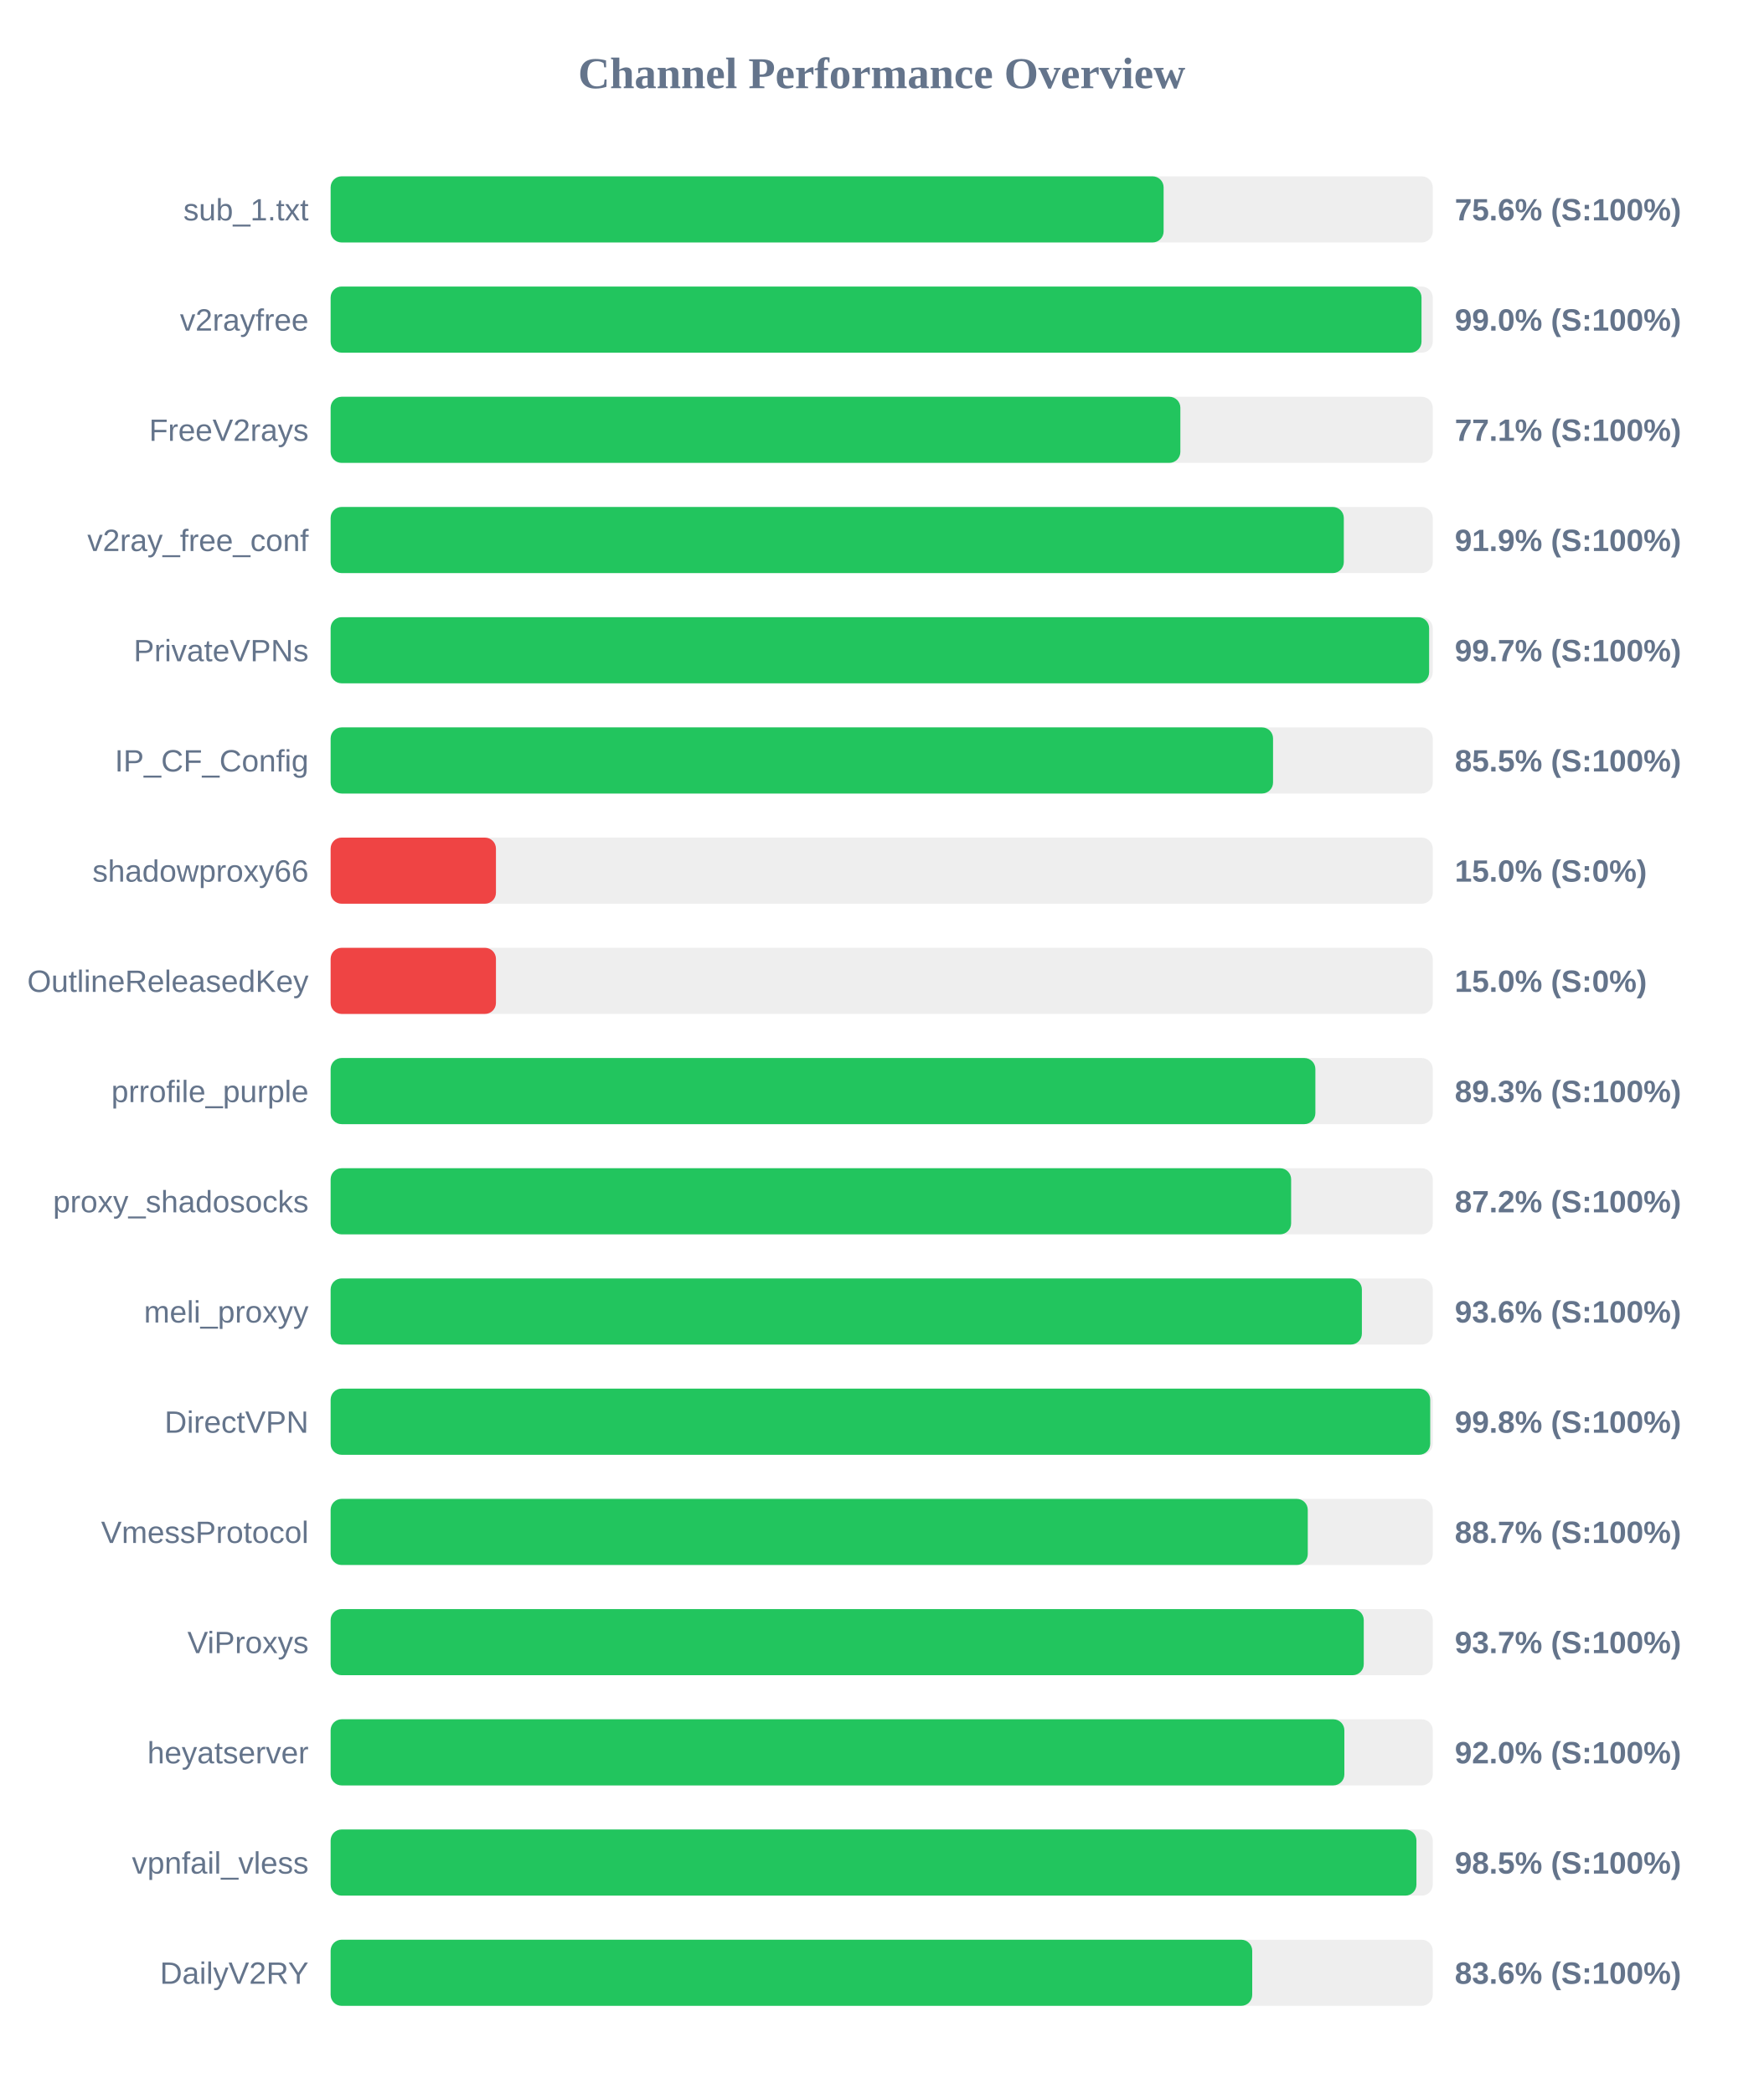
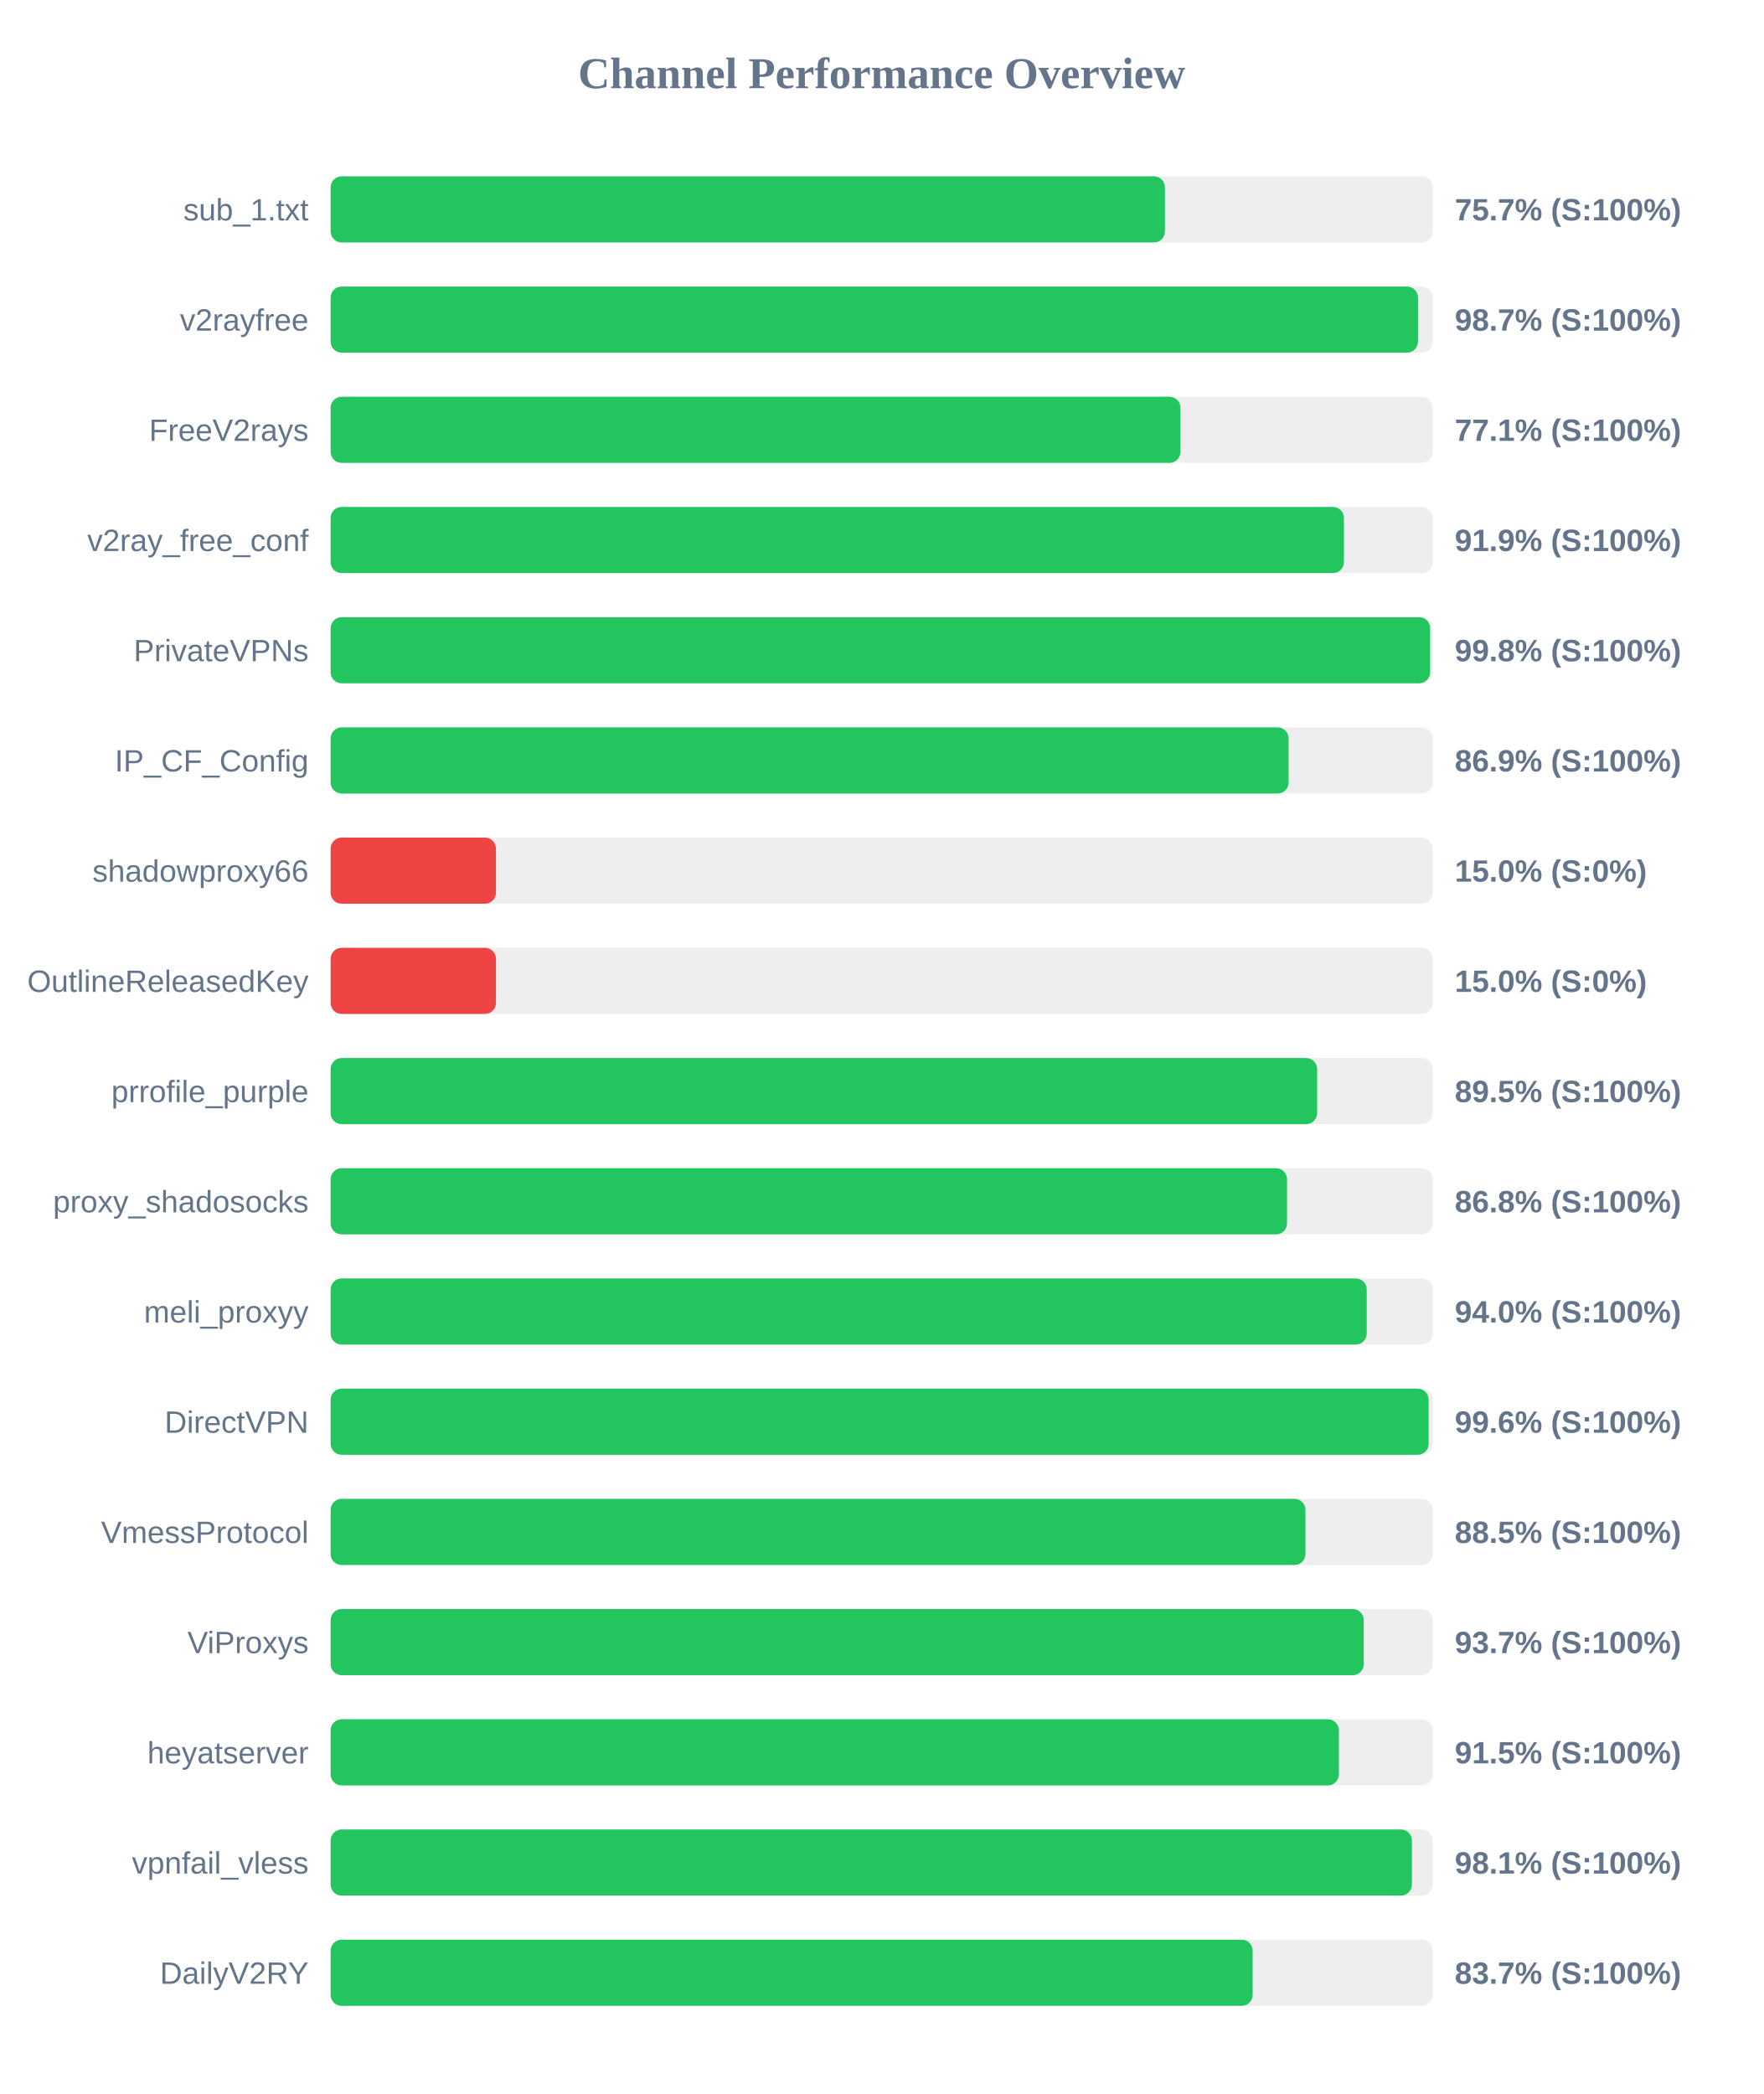
<svg xmlns="http://www.w3.org/2000/svg" width="800" height="950" version="1.1">
  <style>
        .row { font: 14px Arial; fill: #64748b; }
        .score { font: bold 14px Arial; fill: #64748b; }
    </style>
  <text x="400" y="40" text-anchor="middle" font-size="20px" font-weight="bold" fill="#64748b">Channel Performance Overview</text>
  <rect x="150" y="80" width="500" height="30" fill="#eee" rx="5" />
-   <rect x="150" y="80" width="377.9" height="30" fill="#22c55e" rx="5" />
+   <rect x="150" y="80" width="378.5" height="30" fill="#22c55e" rx="5" />
  <text x="140" y="100" text-anchor="end" class="row">sub_1.txt</text>
-   <text x="660" y="100" text-anchor="start" class="score">75.6% (S:100%)</text>
+   <text x="660" y="100" text-anchor="start" class="score">75.7% (S:100%)</text>
  <rect x="150" y="130" width="500" height="30" fill="#eee" rx="5" />
-   <rect x="150" y="130" width="494.9" height="30" fill="#22c55e" rx="5" />
+   <rect x="150" y="130" width="493.3" height="30" fill="#22c55e" rx="5" />
  <text x="140" y="150" text-anchor="end" class="row">v2rayfree</text>
-   <text x="660" y="150" text-anchor="start" class="score">99.0% (S:100%)</text>
+   <text x="660" y="150" text-anchor="start" class="score">98.7% (S:100%)</text>
  <rect x="150" y="180" width="500" height="30" fill="#eee" rx="5" />
-   <rect x="150" y="180" width="385.5" height="30" fill="#22c55e" rx="5" />
+   <rect x="150" y="180" width="385.55" height="30" fill="#22c55e" rx="5" />
  <text x="140" y="200" text-anchor="end" class="row">FreeV2rays</text>
  <text x="660" y="200" text-anchor="start" class="score">77.1% (S:100%)</text>
  <rect x="150" y="230" width="500" height="30" fill="#eee" rx="5" />
-   <rect x="150" y="230" width="459.65" height="30" fill="#22c55e" rx="5" />
+   <rect x="150" y="230" width="459.7" height="30" fill="#22c55e" rx="5" />
  <text x="140" y="250" text-anchor="end" class="row">v2ray_free_conf</text>
  <text x="660" y="250" text-anchor="start" class="score">91.9% (S:100%)</text>
  <rect x="150" y="280" width="500" height="30" fill="#eee" rx="5" />
-   <rect x="150" y="280" width="498.35" height="30" fill="#22c55e" rx="5" />
+   <rect x="150" y="280" width="498.8" height="30" fill="#22c55e" rx="5" />
  <text x="140" y="300" text-anchor="end" class="row">PrivateVPNs</text>
-   <text x="660" y="300" text-anchor="start" class="score">99.7% (S:100%)</text>
+   <text x="660" y="300" text-anchor="start" class="score">99.8% (S:100%)</text>
  <rect x="150" y="330" width="500" height="30" fill="#eee" rx="5" />
-   <rect x="150" y="330" width="427.55" height="30" fill="#22c55e" rx="5" />
+   <rect x="150" y="330" width="434.6" height="30" fill="#22c55e" rx="5" />
  <text x="140" y="350" text-anchor="end" class="row">IP_CF_Config</text>
-   <text x="660" y="350" text-anchor="start" class="score">85.5% (S:100%)</text>
+   <text x="660" y="350" text-anchor="start" class="score">86.9% (S:100%)</text>
  <rect x="150" y="380" width="500" height="30" fill="#eee" rx="5" />
  <rect x="150" y="380" width="75.0" height="30" fill="#ef4444" rx="5" />
  <text x="140" y="400" text-anchor="end" class="row">shadowproxy66</text>
  <text x="660" y="400" text-anchor="start" class="score">15.0% (S:0%)</text>
  <rect x="150" y="430" width="500" height="30" fill="#eee" rx="5" />
  <rect x="150" y="430" width="75.0" height="30" fill="#ef4444" rx="5" />
  <text x="140" y="450" text-anchor="end" class="row">OutlineReleasedKey</text>
  <text x="660" y="450" text-anchor="start" class="score">15.0% (S:0%)</text>
  <rect x="150" y="480" width="500" height="30" fill="#eee" rx="5" />
-   <rect x="150" y="480" width="446.75" height="30" fill="#22c55e" rx="5" />
+   <rect x="150" y="480" width="447.55" height="30" fill="#22c55e" rx="5" />
  <text x="140" y="500" text-anchor="end" class="row">prrofile_purple</text>
-   <text x="660" y="500" text-anchor="start" class="score">89.3% (S:100%)</text>
+   <text x="660" y="500" text-anchor="start" class="score">89.5% (S:100%)</text>
  <rect x="150" y="530" width="500" height="30" fill="#eee" rx="5" />
-   <rect x="150" y="530" width="435.75" height="30" fill="#22c55e" rx="5" />
+   <rect x="150" y="530" width="433.9" height="30" fill="#22c55e" rx="5" />
  <text x="140" y="550" text-anchor="end" class="row">proxy_shadosocks</text>
-   <text x="660" y="550" text-anchor="start" class="score">87.2% (S:100%)</text>
+   <text x="660" y="550" text-anchor="start" class="score">86.8% (S:100%)</text>
  <rect x="150" y="580" width="500" height="30" fill="#eee" rx="5" />
-   <rect x="150" y="580" width="467.85" height="30" fill="#22c55e" rx="5" />
+   <rect x="150" y="580" width="470.05" height="30" fill="#22c55e" rx="5" />
  <text x="140" y="600" text-anchor="end" class="row">meli_proxyy</text>
-   <text x="660" y="600" text-anchor="start" class="score">93.6% (S:100%)</text>
+   <text x="660" y="600" text-anchor="start" class="score">94.0% (S:100%)</text>
  <rect x="150" y="630" width="500" height="30" fill="#eee" rx="5" />
-   <rect x="150" y="630" width="498.85" height="30" fill="#22c55e" rx="5" />
+   <rect x="150" y="630" width="498.15" height="30" fill="#22c55e" rx="5" />
  <text x="140" y="650" text-anchor="end" class="row">DirectVPN</text>
-   <text x="660" y="650" text-anchor="start" class="score">99.8% (S:100%)</text>
+   <text x="660" y="650" text-anchor="start" class="score">99.6% (S:100%)</text>
  <rect x="150" y="680" width="500" height="30" fill="#eee" rx="5" />
-   <rect x="150" y="680" width="443.3" height="30" fill="#22c55e" rx="5" />
+   <rect x="150" y="680" width="442.25" height="30" fill="#22c55e" rx="5" />
  <text x="140" y="700" text-anchor="end" class="row">VmessProtocol</text>
-   <text x="660" y="700" text-anchor="start" class="score">88.7% (S:100%)</text>
+   <text x="660" y="700" text-anchor="start" class="score">88.5% (S:100%)</text>
  <rect x="150" y="730" width="500" height="30" fill="#eee" rx="5" />
  <rect x="150" y="730" width="468.7" height="30" fill="#22c55e" rx="5" />
  <text x="140" y="750" text-anchor="end" class="row">ViProxys</text>
  <text x="660" y="750" text-anchor="start" class="score">93.7% (S:100%)</text>
  <rect x="150" y="780" width="500" height="30" fill="#eee" rx="5" />
-   <rect x="150" y="780" width="459.9" height="30" fill="#22c55e" rx="5" />
+   <rect x="150" y="780" width="457.4" height="30" fill="#22c55e" rx="5" />
  <text x="140" y="800" text-anchor="end" class="row">heyatserver</text>
-   <text x="660" y="800" text-anchor="start" class="score">92.0% (S:100%)</text>
+   <text x="660" y="800" text-anchor="start" class="score">91.5% (S:100%)</text>
  <rect x="150" y="830" width="500" height="30" fill="#eee" rx="5" />
-   <rect x="150" y="830" width="492.6" height="30" fill="#22c55e" rx="5" />
+   <rect x="150" y="830" width="490.55" height="30" fill="#22c55e" rx="5" />
  <text x="140" y="850" text-anchor="end" class="row">vpnfail_vless</text>
-   <text x="660" y="850" text-anchor="start" class="score">98.5% (S:100%)</text>
+   <text x="660" y="850" text-anchor="start" class="score">98.1% (S:100%)</text>
  <rect x="150" y="880" width="500" height="30" fill="#eee" rx="5" />
-   <rect x="150" y="880" width="418.1" height="30" fill="#22c55e" rx="5" />
+   <rect x="150" y="880" width="418.3" height="30" fill="#22c55e" rx="5" />
  <text x="140" y="900" text-anchor="end" class="row">DailyV2RY</text>
-   <text x="660" y="900" text-anchor="start" class="score">83.6% (S:100%)</text>
+   <text x="660" y="900" text-anchor="start" class="score">83.7% (S:100%)</text>
</svg>
